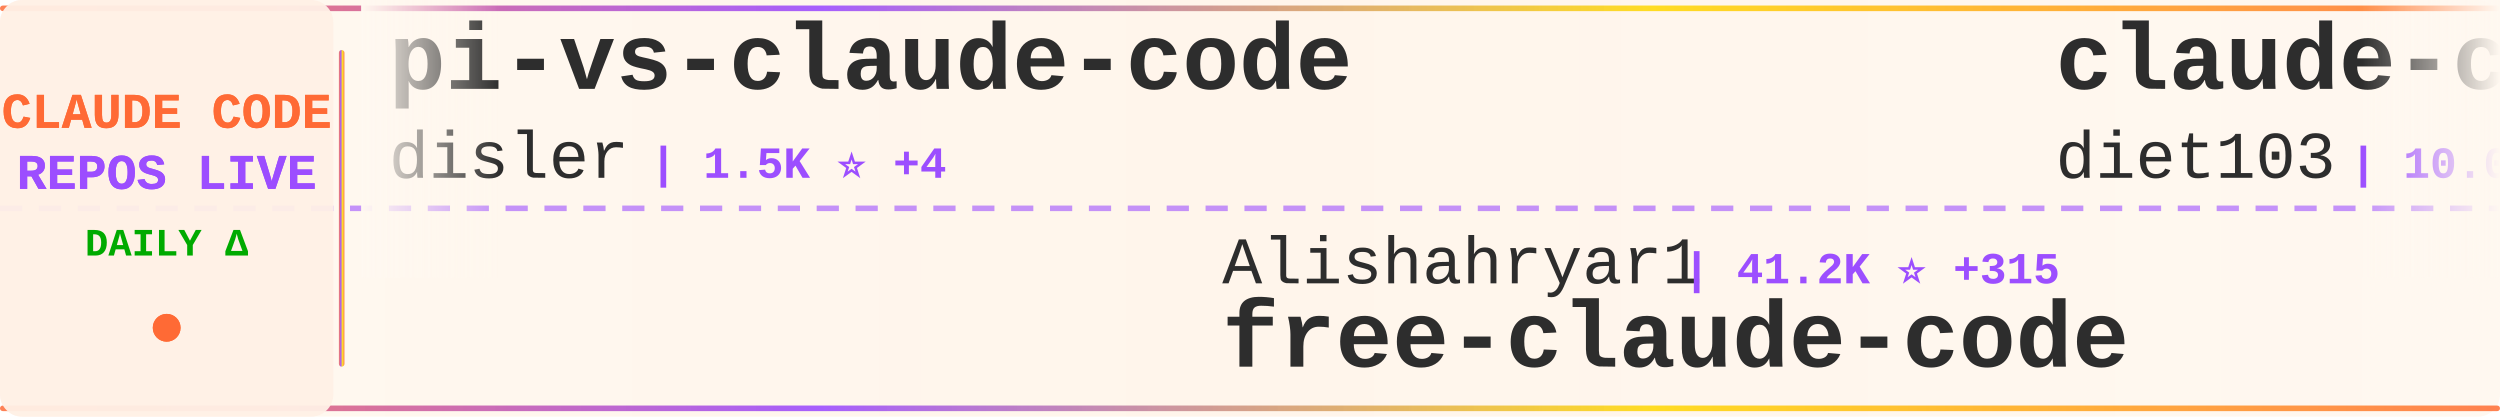
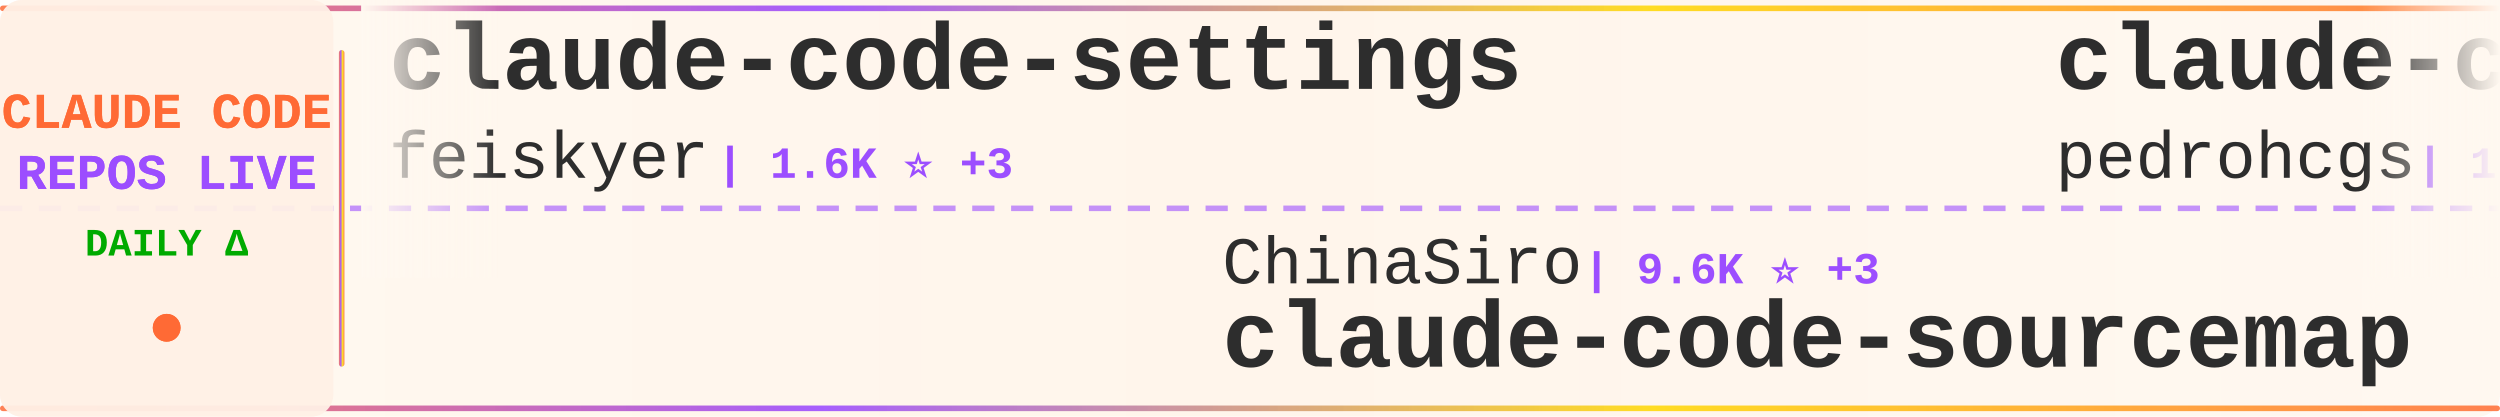
<svg xmlns="http://www.w3.org/2000/svg" width="900" height="150">
  <defs>
    <linearGradient id="tickerBg" x1="0%" y1="0%" x2="100%" y2="0%">
      <stop offset="0%" style="stop-color:#fff8f0;stop-opacity:0.98" />
      <stop offset="50%" style="stop-color:#fff5eb;stop-opacity:1" />
      <stop offset="100%" style="stop-color:#fff8f0;stop-opacity:0.98" />
    </linearGradient>
    <linearGradient id="borderGrad" x1="0%" y1="0%" x2="100%" y2="0%">
      <stop offset="0%" style="stop-color:#FF6B35;stop-opacity:0.85">
        <animate attributeName="stop-opacity" values="0.85;1;0.85" dur="2s" repeatCount="indefinite" />
      </stop>
      <stop offset="33%" style="stop-color:#9C4EFF;stop-opacity:0.9">
        <animate attributeName="stop-opacity" values="0.9;1;0.9" dur="2.2s" repeatCount="indefinite" />
      </stop>
      <stop offset="66%" style="stop-color:#FFD700;stop-opacity:0.85">
        <animate attributeName="stop-opacity" values="0.85;1;0.85" dur="1.8s" repeatCount="indefinite" />
      </stop>
      <stop offset="100%" style="stop-color:#FF6B35;stop-opacity:0.85">
        <animate attributeName="stop-opacity" values="0.85;1;0.85" dur="2s" repeatCount="indefinite" />
      </stop>
    </linearGradient>
    <filter id="textGlow">
      <feGaussianBlur stdDeviation="0.15" result="coloredBlur" />
      <feMerge>
        <feMergeNode in="coloredBlur" />
        <feMergeNode in="SourceGraphic" />
      </feMerge>
    </filter>
    <filter id="metricGlow">
      <feGaussianBlur stdDeviation="0.2" result="coloredBlur" />
      <feMerge>
        <feMergeNode in="coloredBlur" />
        <feMergeNode in="SourceGraphic" />
      </feMerge>
    </filter>
    <linearGradient id="leftFade" x1="0%" y1="0%" x2="100%" y2="0%">
      <stop offset="0%" style="stop-color:#fff8f0;stop-opacity:1" />
      <stop offset="100%" style="stop-color:#fff8f0;stop-opacity:0" />
    </linearGradient>
    <linearGradient id="rightFade" x1="0%" y1="0%" x2="100%" y2="0%">
      <stop offset="0%" style="stop-color:#fff8f0;stop-opacity:0" />
      <stop offset="100%" style="stop-color:#fff8f0;stop-opacity:1" />
    </linearGradient>
  </defs>
  <rect width="900" height="150" fill="url(#tickerBg)" rx="8" />
  <rect x="0" y="2" width="900" height="2" fill="url(#borderGrad)" rx="1" />
  <rect x="0" y="146" width="900" height="2" fill="url(#borderGrad)" rx="1" />
  <line x1="0" y1="75" x2="900" y2="75" stroke="#9C4EFF" stroke-width="2" stroke-dasharray="8 6" opacity="0.6" />
  <rect x="0" y="0" width="120" height="150" fill="#fff0e6" opacity="0.95" rx="8" />
  <text x="60" y="46" font-family="'Courier New', monospace" font-size="18" font-weight="bold" fill="#FF6B35" text-anchor="middle" filter="url(#textGlow)">
    CLAUDE CODE
  </text>
  <text x="60" y="68" font-family="'Courier New', monospace" font-size="18" font-weight="bold" fill="#9C4EFF" text-anchor="middle" filter="url(#textGlow)">
    REPOS LIVE
  </text>
  <text x="60" y="92" font-family="'Courier New', monospace" font-size="14" font-weight="bold" fill="#00aa00" text-anchor="middle">
    DAILY Δ
  </text>
  <circle cx="60" cy="118" r="5" fill="#FF6B35" filter="url(#metricGlow)">
    <animate attributeName="r" values="4;6;4" dur="1.5s" repeatCount="indefinite" />
    <animate attributeName="opacity" values="0.6;1;0.6" dur="1.5s" repeatCount="indefinite" />
  </circle>
  <rect x="122" y="18" width="2" height="114" fill="url(#borderGrad)" rx="1" />
  <clipPath id="tickerClip">
    <rect x="130" y="0" width="770" height="150" />
  </clipPath>
  <g clip-path="url(#tickerClip)">
    <g id="tickerItems">
      <animateTransform attributeName="transform" attributeType="XML" type="translate" from="0 0" to="-3000 0" dur="54s" repeatCount="indefinite" />
      <g transform="translate(0, 0)">
-         <text x="140" y="32" font-family="'Courier New', monospace" font-size="34" font-weight="bold" fill="#2d2d2d">pi-vs-claude-code</text>
-         <text x="140" y="64" font-family="'Courier New', monospace" font-size="24" font-weight="normal" fill="#2d2d2d" opacity="1.0">disler</text>
-         <text x="234" y="64" font-family="'Courier New', monospace" font-size="16" font-weight="bold" fill="#9C4EFF"> | 1.5K ⭐ +4</text>
+         <text x="140" y="32" font-family="'Courier New', monospace" font-size="34" font-weight="bold" fill="#2d2d2d">claude-code-settings</text>
+         <text x="140" y="64" font-family="'Courier New', monospace" font-size="24" font-weight="normal" fill="#2d2d2d" opacity="1.0">feiskyer</text>
+         <text x="258" y="64" font-family="'Courier New', monospace" font-size="16" font-weight="bold" fill="#9C4EFF"> | 1.6K ⭐ +3</text>
      </g>
      <g transform="translate(300, 0)">
-         <text x="140" y="102" font-family="'Courier New', monospace" font-size="24" font-weight="normal" fill="#2d2d2d" opacity="1.0">Alishahryar1</text>
-         <text x="306" y="102" font-family="'Courier New', monospace" font-size="16" font-weight="bold" fill="#9C4EFF"> | 41.2K ⭐ +315</text>
-         <text x="140" y="132" font-family="'Courier New', monospace" font-size="34" font-weight="bold" fill="#2d2d2d">free-claude-code</text>
-       </g>
-       <g transform="translate(600, 0)">
-         <text x="140" y="32" font-family="'Courier New', monospace" font-size="34" font-weight="bold" fill="#2d2d2d">claude-code-infrastructu...</text>
-         <text x="140" y="64" font-family="'Courier New', monospace" font-size="24" font-weight="normal" fill="#2d2d2d" opacity="1.0">diet103</text>
-         <text x="246" y="64" font-family="'Courier New', monospace" font-size="16" font-weight="bold" fill="#9C4EFF"> | 10.0K ⭐ +76</text>
-       </g>
-       <g transform="translate(900, 0)">
        <text x="140" y="102" font-family="'Courier New', monospace" font-size="24" font-weight="normal" fill="#2d2d2d" opacity="1.0">ChinaSiro</text>
        <text x="270" y="102" font-family="'Courier New', monospace" font-size="16" font-weight="bold" fill="#9C4EFF"> | 9.6K ⭐ +3</text>
        <text x="140" y="132" font-family="'Courier New', monospace" font-size="34" font-weight="bold" fill="#2d2d2d">claude-code-sourcemap</text>
      </g>
+       <g transform="translate(600, 0)">
+         <text x="140" y="32" font-family="'Courier New', monospace" font-size="34" font-weight="bold" fill="#2d2d2d">claude-code-my-workflow</text>
+         <text x="140" y="64" font-family="'Courier New', monospace" font-size="24" font-weight="normal" fill="#2d2d2d" opacity="1.0">pedrohcgs</text>
+         <text x="270" y="64" font-family="'Courier New', monospace" font-size="16" font-weight="bold" fill="#9C4EFF"> | 1.4K ⭐ +3</text>
+       </g>
+       <g transform="translate(900, 0)">
+         <text x="140" y="102" font-family="'Courier New', monospace" font-size="24" font-weight="normal" fill="#2d2d2d" opacity="1.0">disler</text>
+         <text x="234" y="102" font-family="'Courier New', monospace" font-size="16" font-weight="bold" fill="#9C4EFF"> | 3.8K ⭐ +6</text>
+         <text x="140" y="132" font-family="'Courier New', monospace" font-size="34" font-weight="bold" fill="#2d2d2d">claude-code-hooks-master...</text>
+       </g>
      <g transform="translate(1200, 0)">
-         <text x="140" y="32" font-family="'Courier New', monospace" font-size="34" font-weight="bold" fill="#2d2d2d">claude-code-source</text>
-         <text x="140" y="64" font-family="'Courier New', monospace" font-size="24" font-weight="normal" fill="#2d2d2d" opacity="1.0">JrCx7scC</text>
-         <text x="258" y="64" font-family="'Courier New', monospace" font-size="16" font-weight="bold" fill="#9C4EFF"> | 371 ⭐</text>
+         <text x="140" y="32" font-family="'Courier New', monospace" font-size="34" font-weight="bold" fill="#2d2d2d">claude-code-source-build</text>
+         <text x="140" y="64" font-family="'Courier New', monospace" font-size="24" font-weight="normal" fill="#2d2d2d" opacity="1.0">andrew-kramer-inno</text>
+         <text x="378" y="64" font-family="'Courier New', monospace" font-size="16" font-weight="bold" fill="#9C4EFF"> | 595 ⭐</text>
      </g>
      <g transform="translate(1500, 0)">
-         <text x="140" y="102" font-family="'Courier New', monospace" font-size="24" font-weight="normal" fill="#2d2d2d" opacity="1.0">affaan-m</text>
-         <text x="258" y="102" font-family="'Courier New', monospace" font-size="16" font-weight="bold" fill="#9C4EFF"> | 231.5K ⭐ +385</text>
-         <text x="140" y="132" font-family="'Courier New', monospace" font-size="34" font-weight="bold" fill="#2d2d2d">ECC</text>
+         <text x="140" y="102" font-family="'Courier New', monospace" font-size="24" font-weight="normal" fill="#2d2d2d" opacity="1.0">Yuyz0112</text>
+         <text x="258" y="102" font-family="'Courier New', monospace" font-size="16" font-weight="bold" fill="#9C4EFF"> | 2.4K ⭐</text>
+         <text x="140" y="132" font-family="'Courier New', monospace" font-size="34" font-weight="bold" fill="#2d2d2d">claude-code-reverse</text>
      </g>
      <g transform="translate(1800, 0)">
-         <text x="140" y="32" font-family="'Courier New', monospace" font-size="34" font-weight="bold" fill="#2d2d2d">claude-coder</text>
-         <text x="140" y="64" font-family="'Courier New', monospace" font-size="24" font-weight="normal" fill="#2d2d2d" opacity="1.0">kodu-ai</text>
-         <text x="246" y="64" font-family="'Courier New', monospace" font-size="16" font-weight="bold" fill="#9C4EFF"> | 5.3K ⭐</text>
+         <text x="140" y="32" font-family="'Courier New', monospace" font-size="34" font-weight="bold" fill="#2d2d2d">claude-code-infrastructu...</text>
+         <text x="140" y="64" font-family="'Courier New', monospace" font-size="24" font-weight="normal" fill="#2d2d2d" opacity="1.0">diet103</text>
+         <text x="246" y="64" font-family="'Courier New', monospace" font-size="16" font-weight="bold" fill="#9C4EFF"> | 10.0K ⭐ +63</text>
      </g>
      <g transform="translate(2100, 0)">
-         <text x="140" y="102" font-family="'Courier New', monospace" font-size="24" font-weight="normal" fill="#2d2d2d" opacity="1.0">centminmod</text>
-         <text x="282" y="102" font-family="'Courier New', monospace" font-size="16" font-weight="bold" fill="#9C4EFF"> | 2.5K ⭐ +3</text>
-         <text x="140" y="132" font-family="'Courier New', monospace" font-size="34" font-weight="bold" fill="#2d2d2d">my-claude-code-setup</text>
+         <text x="140" y="102" font-family="'Courier New', monospace" font-size="24" font-weight="normal" fill="#2d2d2d" opacity="1.0">ChrisWiles</text>
+         <text x="282" y="102" font-family="'Courier New', monospace" font-size="16" font-weight="bold" fill="#9C4EFF"> | 6.0K ⭐ +2</text>
+         <text x="140" y="132" font-family="'Courier New', monospace" font-size="34" font-weight="bold" fill="#2d2d2d">claude-code-showcase</text>
      </g>
      <g transform="translate(2400, 0)">
-         <text x="140" y="32" font-family="'Courier New', monospace" font-size="34" font-weight="bold" fill="#2d2d2d">sc-claude-code-files</text>
-         <text x="140" y="64" font-family="'Courier New', monospace" font-size="24" font-weight="normal" fill="#2d2d2d" opacity="1.0">https-deeplearning-ai</text>
-         <text x="414" y="64" font-family="'Courier New', monospace" font-size="16" font-weight="bold" fill="#9C4EFF"> | 535 ⭐</text>
+         <text x="140" y="32" font-family="'Courier New', monospace" font-size="34" font-weight="bold" fill="#2d2d2d">claude-code-rev</text>
+         <text x="140" y="64" font-family="'Courier New', monospace" font-size="24" font-weight="normal" fill="#2d2d2d" opacity="1.0">oboard</text>
+         <text x="234" y="64" font-family="'Courier New', monospace" font-size="16" font-weight="bold" fill="#9C4EFF"> | 3.3K ⭐</text>
      </g>
      <g transform="translate(2700, 0)">
-         <text x="140" y="102" font-family="'Courier New', monospace" font-size="24" font-weight="normal" fill="#2d2d2d" opacity="1.0">guanshan</text>
-         <text x="258" y="102" font-family="'Courier New', monospace" font-size="16" font-weight="bold" fill="#9C4EFF"> | 61 ⭐</text>
-         <text x="140" y="132" font-family="'Courier New', monospace" font-size="34" font-weight="bold" fill="#2d2d2d">ClaudeCode</text>
+         <text x="140" y="102" font-family="'Courier New', monospace" font-size="24" font-weight="normal" fill="#2d2d2d" opacity="1.0">kodu-ai</text>
+         <text x="246" y="102" font-family="'Courier New', monospace" font-size="16" font-weight="bold" fill="#9C4EFF"> | 5.3K ⭐</text>
+         <text x="140" y="132" font-family="'Courier New', monospace" font-size="34" font-weight="bold" fill="#2d2d2d">claude-coder</text>
      </g>
      <g transform="translate(3000, 0)">
-         <text x="140" y="32" font-family="'Courier New', monospace" font-size="34" font-weight="bold" fill="#2d2d2d">pi-vs-claude-code</text>
-         <text x="140" y="64" font-family="'Courier New', monospace" font-size="24" font-weight="normal" fill="#2d2d2d" opacity="1.0">disler</text>
-         <text x="234" y="64" font-family="'Courier New', monospace" font-size="16" font-weight="bold" fill="#9C4EFF"> | 1.5K ⭐ +4</text>
+         <text x="140" y="32" font-family="'Courier New', monospace" font-size="34" font-weight="bold" fill="#2d2d2d">claude-code-settings</text>
+         <text x="140" y="64" font-family="'Courier New', monospace" font-size="24" font-weight="normal" fill="#2d2d2d" opacity="1.0">feiskyer</text>
+         <text x="258" y="64" font-family="'Courier New', monospace" font-size="16" font-weight="bold" fill="#9C4EFF"> | 1.6K ⭐ +3</text>
      </g>
      <g transform="translate(3300, 0)">
-         <text x="140" y="102" font-family="'Courier New', monospace" font-size="24" font-weight="normal" fill="#2d2d2d" opacity="1.0">Alishahryar1</text>
-         <text x="306" y="102" font-family="'Courier New', monospace" font-size="16" font-weight="bold" fill="#9C4EFF"> | 41.2K ⭐ +315</text>
-         <text x="140" y="132" font-family="'Courier New', monospace" font-size="34" font-weight="bold" fill="#2d2d2d">free-claude-code</text>
-       </g>
-       <g transform="translate(3600, 0)">
-         <text x="140" y="32" font-family="'Courier New', monospace" font-size="34" font-weight="bold" fill="#2d2d2d">claude-code-infrastructu...</text>
-         <text x="140" y="64" font-family="'Courier New', monospace" font-size="24" font-weight="normal" fill="#2d2d2d" opacity="1.0">diet103</text>
-         <text x="246" y="64" font-family="'Courier New', monospace" font-size="16" font-weight="bold" fill="#9C4EFF"> | 10.0K ⭐ +76</text>
-       </g>
-       <g transform="translate(3900, 0)">
        <text x="140" y="102" font-family="'Courier New', monospace" font-size="24" font-weight="normal" fill="#2d2d2d" opacity="1.0">ChinaSiro</text>
        <text x="270" y="102" font-family="'Courier New', monospace" font-size="16" font-weight="bold" fill="#9C4EFF"> | 9.6K ⭐ +3</text>
        <text x="140" y="132" font-family="'Courier New', monospace" font-size="34" font-weight="bold" fill="#2d2d2d">claude-code-sourcemap</text>
+       </g>
+       <g transform="translate(3600, 0)">
+         <text x="140" y="32" font-family="'Courier New', monospace" font-size="34" font-weight="bold" fill="#2d2d2d">claude-code-my-workflow</text>
+         <text x="140" y="64" font-family="'Courier New', monospace" font-size="24" font-weight="normal" fill="#2d2d2d" opacity="1.0">pedrohcgs</text>
+         <text x="270" y="64" font-family="'Courier New', monospace" font-size="16" font-weight="bold" fill="#9C4EFF"> | 1.4K ⭐ +3</text>
+       </g>
+       <g transform="translate(3900, 0)">
+         <text x="140" y="102" font-family="'Courier New', monospace" font-size="24" font-weight="normal" fill="#2d2d2d" opacity="1.0">disler</text>
+         <text x="234" y="102" font-family="'Courier New', monospace" font-size="16" font-weight="bold" fill="#9C4EFF"> | 3.8K ⭐ +6</text>
+         <text x="140" y="132" font-family="'Courier New', monospace" font-size="34" font-weight="bold" fill="#2d2d2d">claude-code-hooks-master...</text>
      </g>
    </g>
  </g>
  <rect x="130" y="0" width="50" height="100" fill="url(#leftFade)" />
  <rect x="850" y="0" width="50" height="100" fill="url(#rightFade)" />
</svg>
